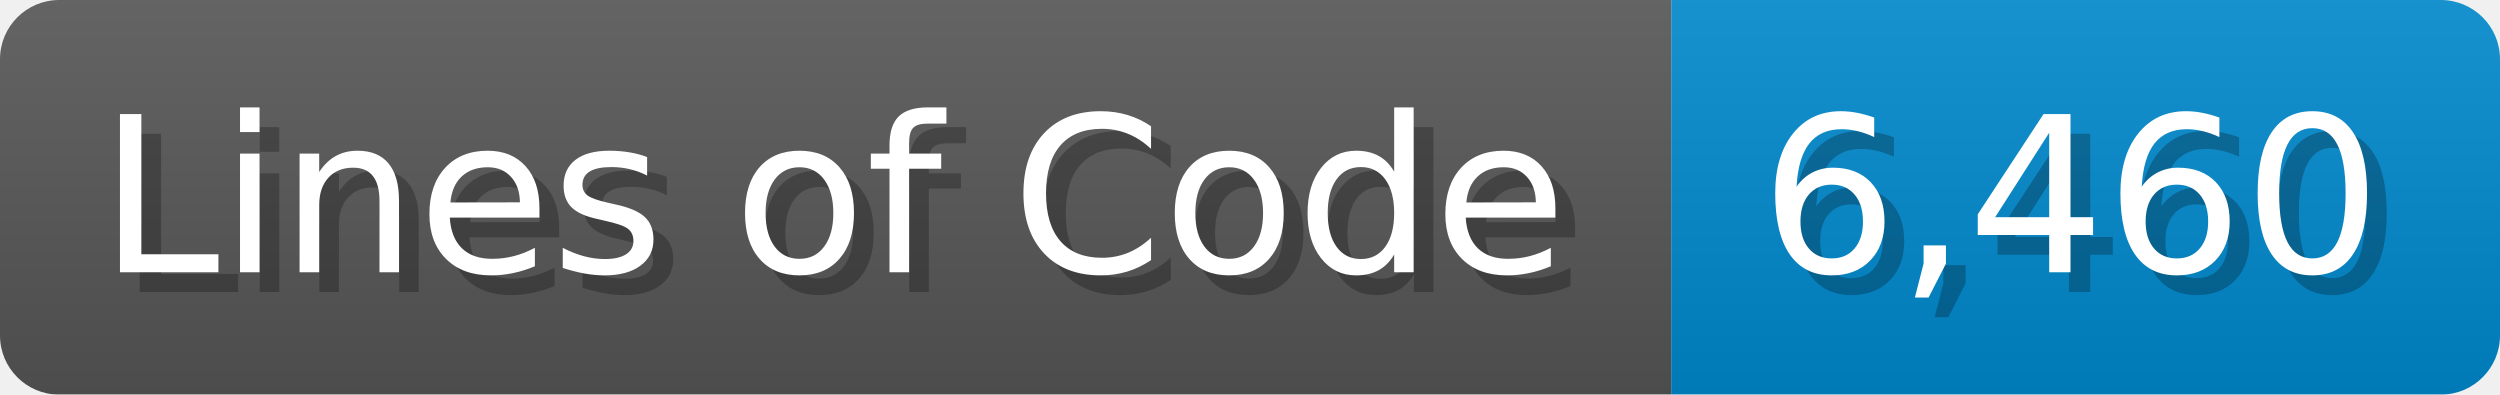
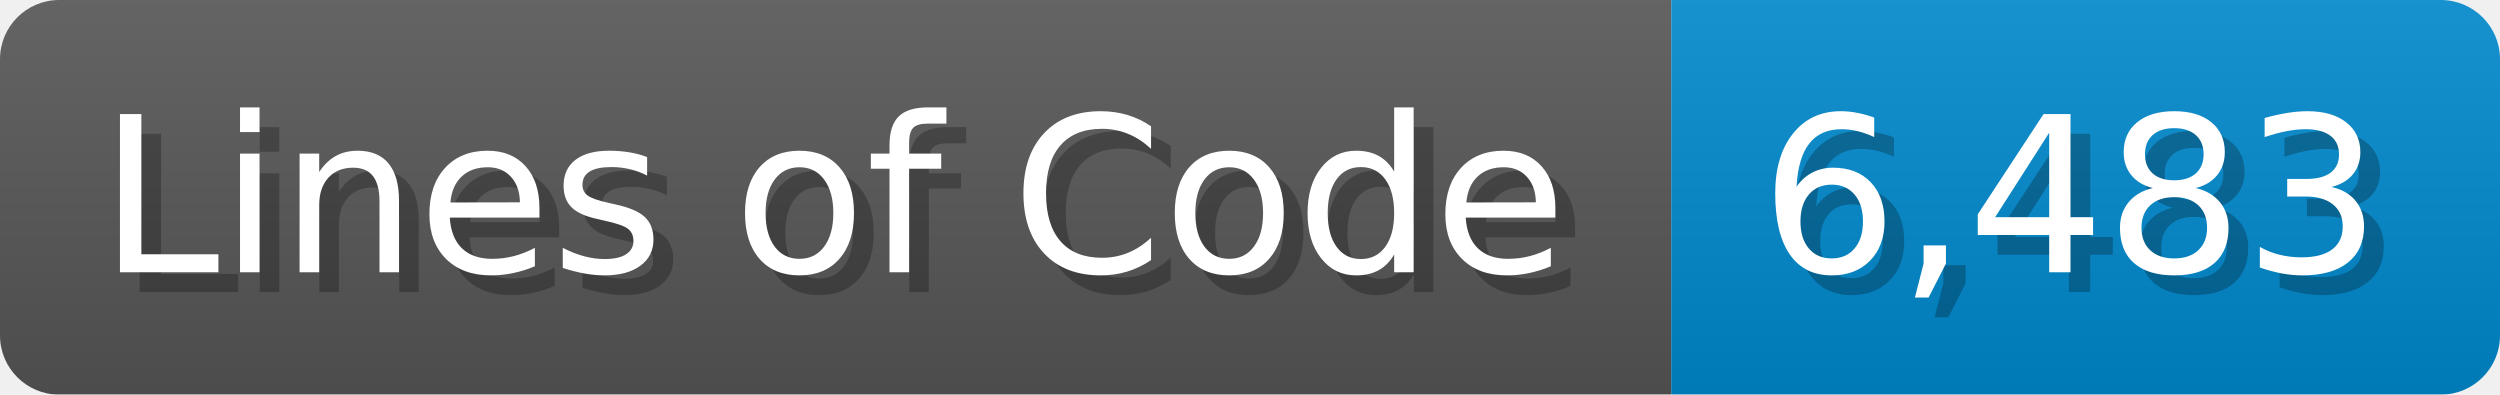
<svg xmlns="http://www.w3.org/2000/svg" width="126.7" height="20" viewBox="0 0 1267 200">
  <linearGradient id="a" x2="0" y2="100%">
    <stop offset="0" stop-opacity=".1" stop-color="#EEE" />
    <stop offset="1" stop-opacity=".1" />
  </linearGradient>
  <mask id="m">
    <rect width="1267" height="200" rx="30" fill="#FFF" />
  </mask>
  <g mask="url(#m)">
    <rect width="847" height="200" fill="#555" />
    <rect width="420" height="200" fill="#08C" x="847" />
    <rect width="1267" height="200" fill="url(#a)" />
  </g>
  <g fill="#fff" text-anchor="start" font-family="Verdana,DejaVu Sans,sans-serif" font-size="110">
    <text x="60" y="148" textLength="747" fill="#000" opacity="0.25">Lines of Code</text>
    <text x="50" y="138" textLength="747">Lines of Code</text>
-     <text x="902" y="148" textLength="320" fill="#000" opacity="0.25">6,460</text>
-     <text x="892" y="138" textLength="320">6,460</text>
+     <text x="902" y="148" textLength="320" fill="#000" opacity="0.25">6,483</text>
+     <text x="892" y="138" textLength="320">6,483</text>
  </g>
</svg>
